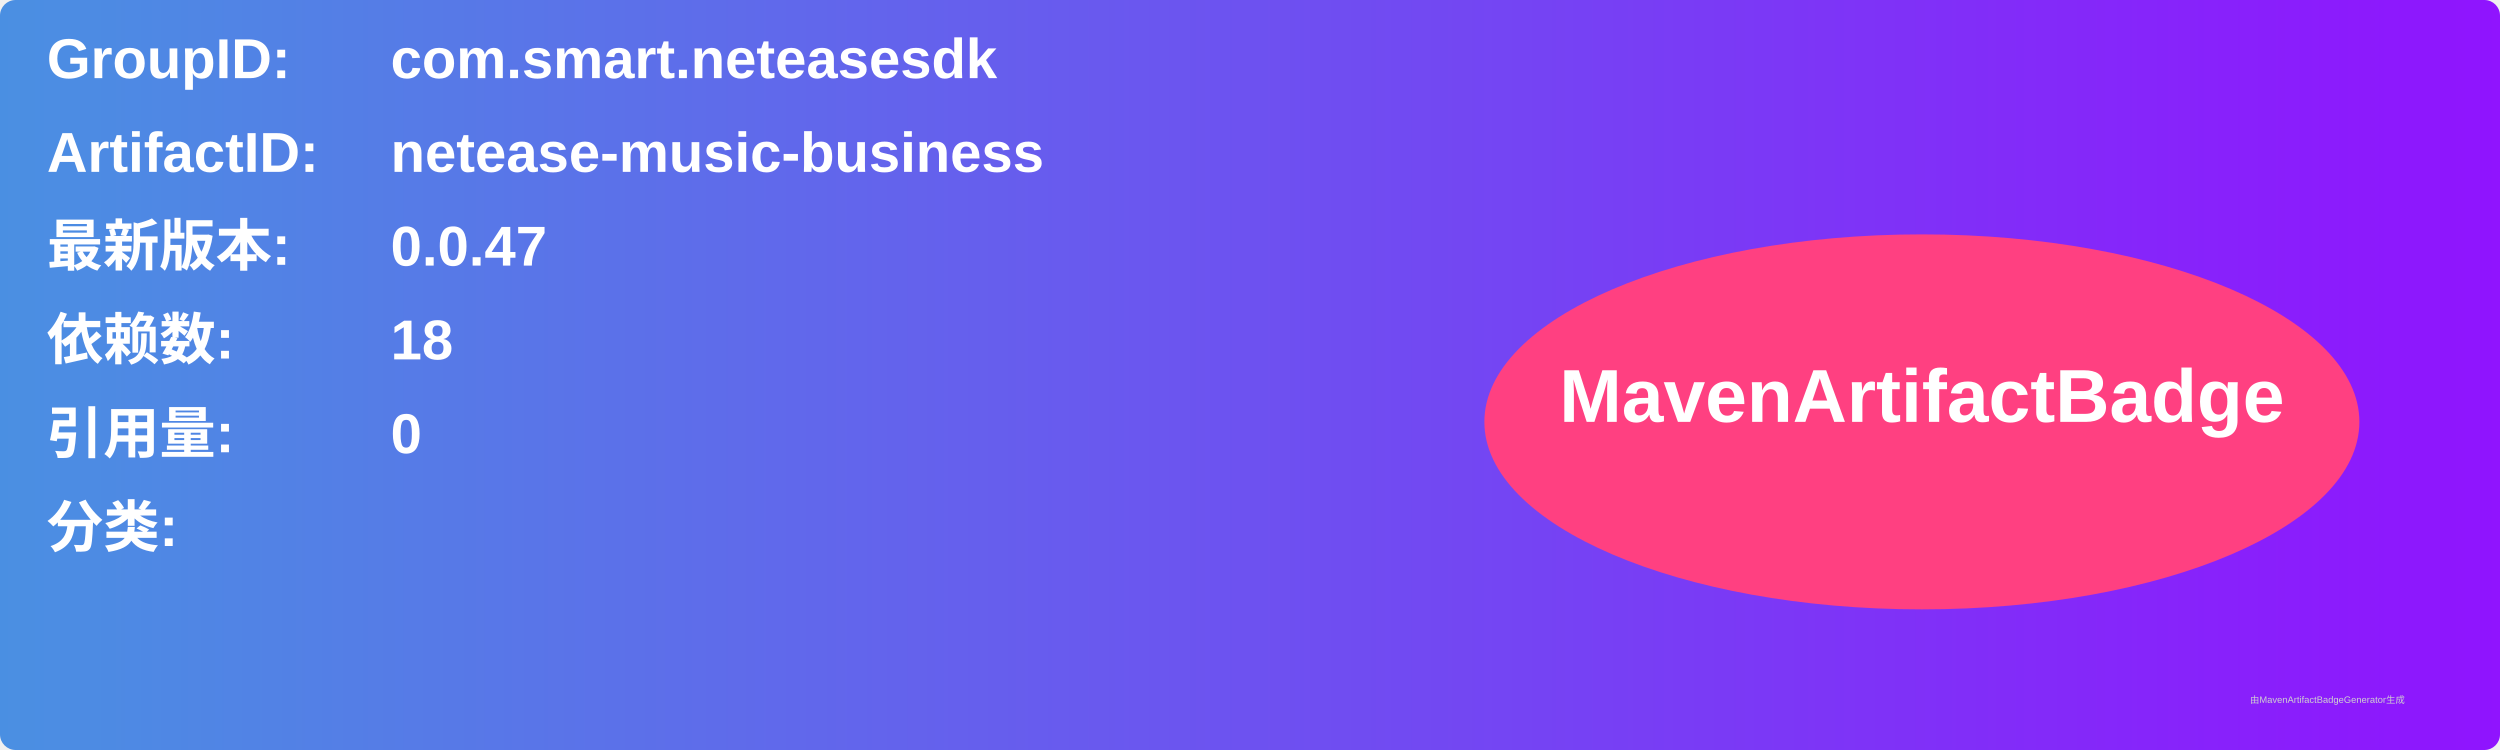
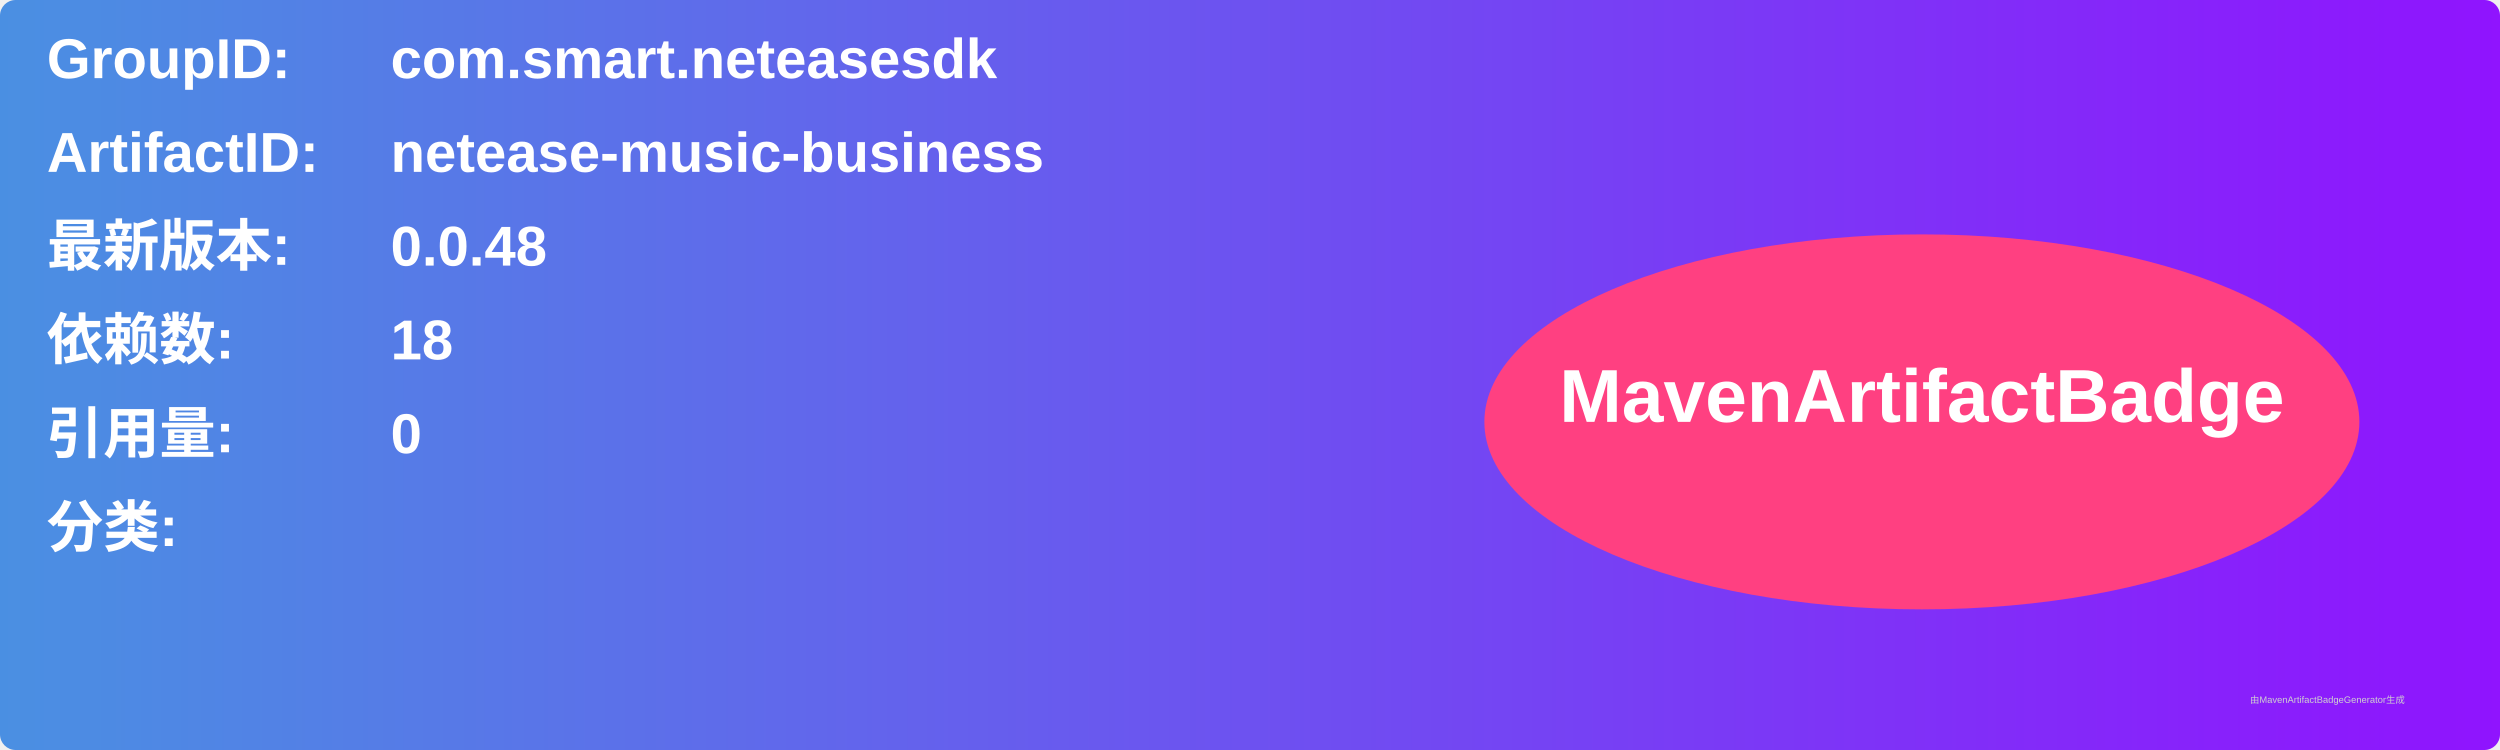
<svg xmlns="http://www.w3.org/2000/svg" width="800" height="240" viewBox="0 0 800 240">
  <linearGradient id="grad" x1="0%" y1="0%" x2="100%" y2="0%">
    <stop offset="0%" stop-color="#4a90e2" />
    <stop offset="100%" stop-color="#9013fe" />
  </linearGradient>
  <rect width="100%" height="100%" rx="5" ry="5" fill="url(#grad)" />
  <g transform="translate(15, 15)">
    <text x="0" y="10" font-family="Arial" font-size="18" fill="white" font-weight="bold" width="260">GroupID:</text>
    <text x="110" y="10" font-family="Arial" font-size="18" fill="white" font-weight="bold" width="460">com.smart.neteasesdk</text>
    <text x="0" y="40" font-family="Arial" font-size="18" fill="white" font-weight="bold" width="260">ArtifactID:</text>
    <text x="110" y="40" font-family="Arial" font-size="18" fill="white" font-weight="bold" width="460">netease-music-business</text>
    <text x="0" y="70" font-family="Arial" font-size="18" fill="white" font-weight="bold">最新版本:</text>
    <text x="110" y="70" font-family="Arial" font-size="18" fill="white" font-weight="bold">
-       <tspan font-weight="bold">0.0.47</tspan>
+       <tspan font-weight="bold">0.0.48</tspan>
    </text>
    <text x="0" y="100" font-family="Arial" font-size="18" fill="white" font-weight="bold">依赖数: </text>
    <text x="110" y="100" font-family="Arial" font-size="18" fill="white">
      <tspan font-weight="bold">18</tspan>
    </text>
    <text x="0" y="130" font-family="Arial" font-size="18" fill="white" font-weight="bold">引用量: </text>
    <text x="110" y="130" font-family="Arial" font-size="18" fill="white">
      <tspan font-weight="bold">0</tspan>
    </text>
    <text x="0" y="160" font-family="Arial" font-size="18" fill="white" font-weight="bold">分类:</text>
    <text x="10" y="190" font-family="Arial" font-size="10" fill="white">
      <tspan font-weight="bold" />
    </text>
    <ellipse cx="600" cy="120" rx="140" ry="60" fill="#ff4081" />
    <text x="600" y="120" text-anchor="middle" font-family="Arial" font-size="24" fill="white" font-weight="bold">MavenArtifactBadge</text>
  </g>
  <text x="720" y="225" font-family="Arial" font-size="3" fill="#d0d0d0">由MavenArtifactBadgeGenerator生成</text>
</svg>
